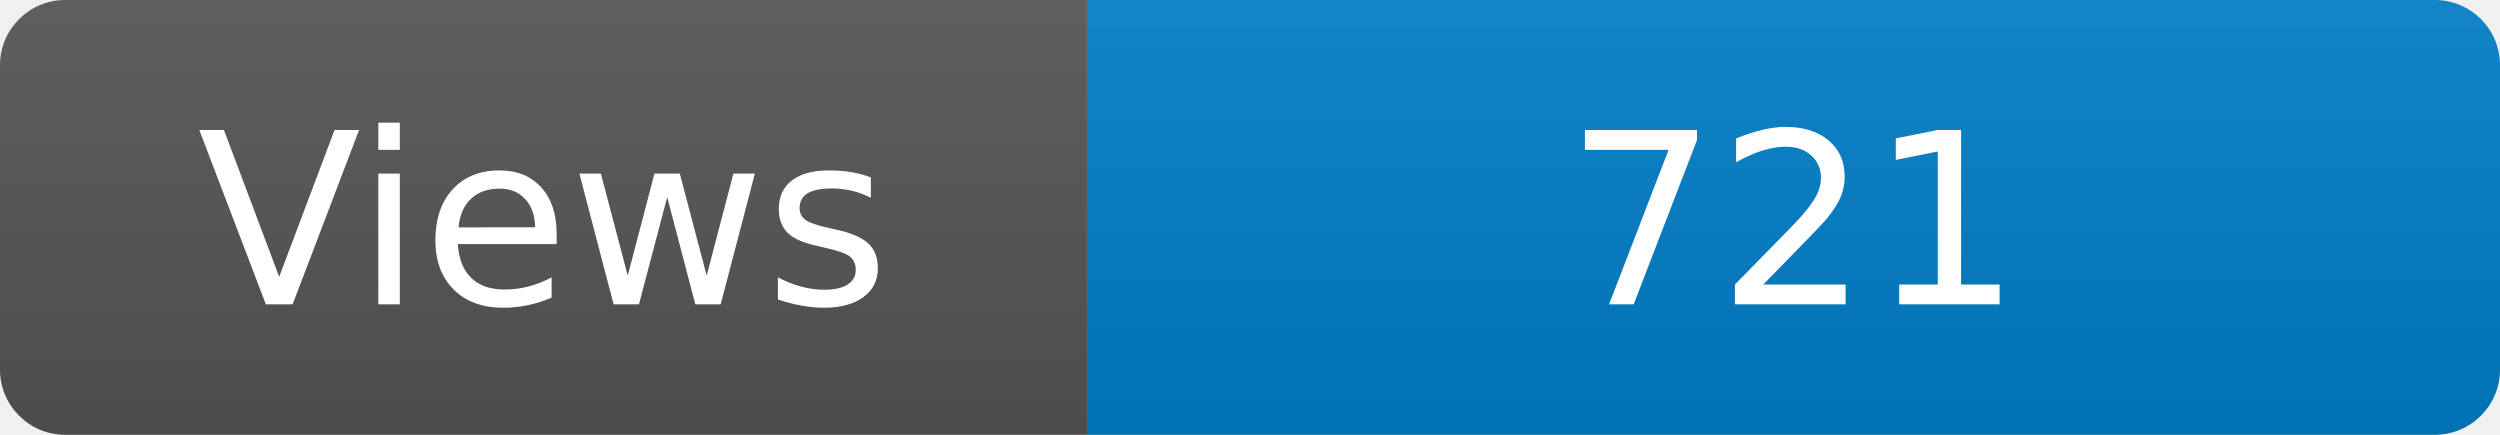
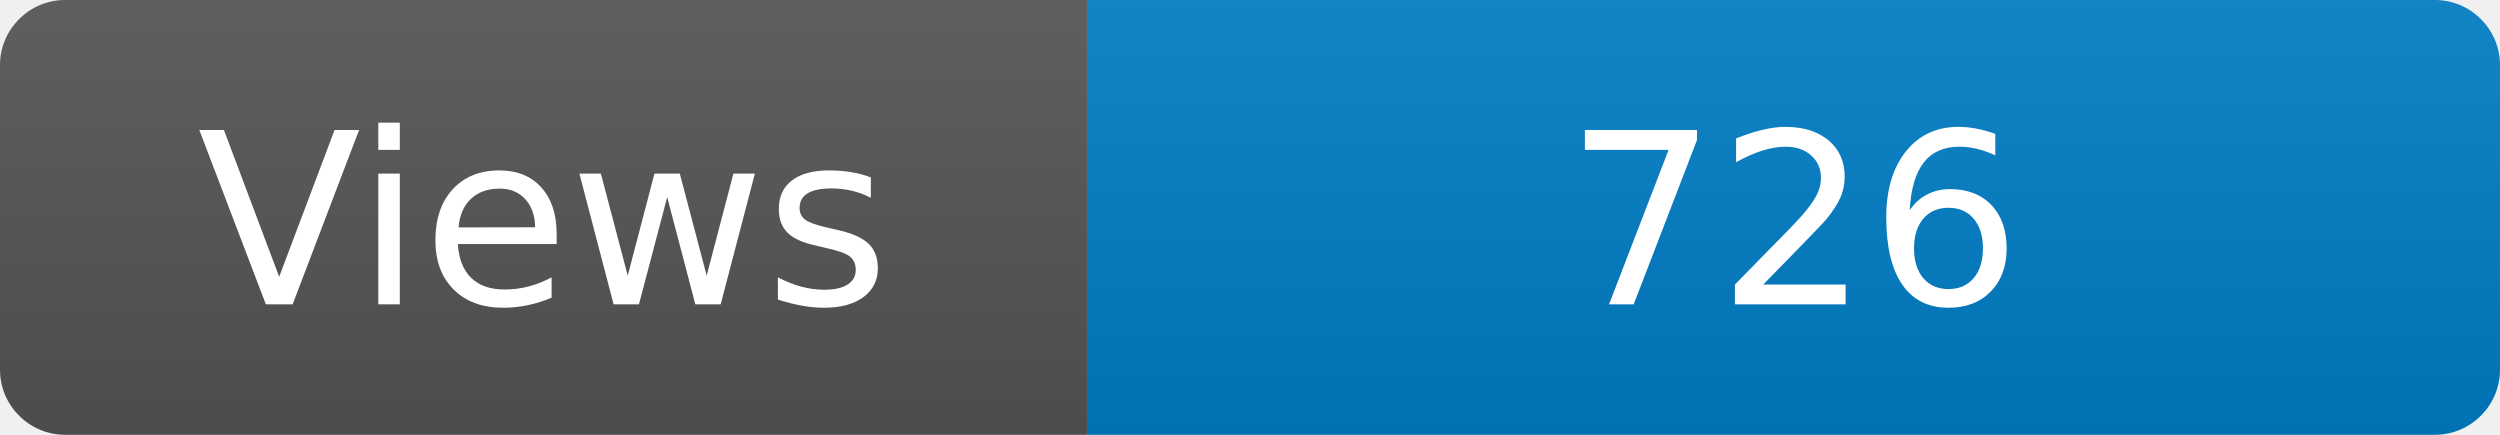
<svg xmlns="http://www.w3.org/2000/svg" width="115" height="20" role="img" aria-label="Maintained?: yes">
  <linearGradient id="s" x2="0" y2="100%">
    <stop offset="0" stop-color="#bbb" stop-opacity=".1" />
    <stop offset="1" stop-opacity=".1" />
  </linearGradient>
  <clipPath id="r">
    <rect width="115" height="20" rx="3" fill="#fff" />
  </clipPath>
  <g clip-path="url(#r)">
    <rect width="50" height="20" fill="#555" />
    <rect x="50" width="160" height="20" fill="#007ec6" />
    <rect width="115" height="20" fill="url(#s)" />
  </g>
  <g fill="#fff" text-anchor="middle" font-family="Verdana,Geneva,DejaVu Sans,sans-serif" font-size="110">
    <text x="250" y="140" transform="scale(.1)" fill="#fff">Views</text>
-     <text x="825" y="140" transform="scale(.1)" fill="#fff">721</text>
+     <text x="825" y="140" transform="scale(.1)" fill="#fff">726</text>
  </g>
</svg>
